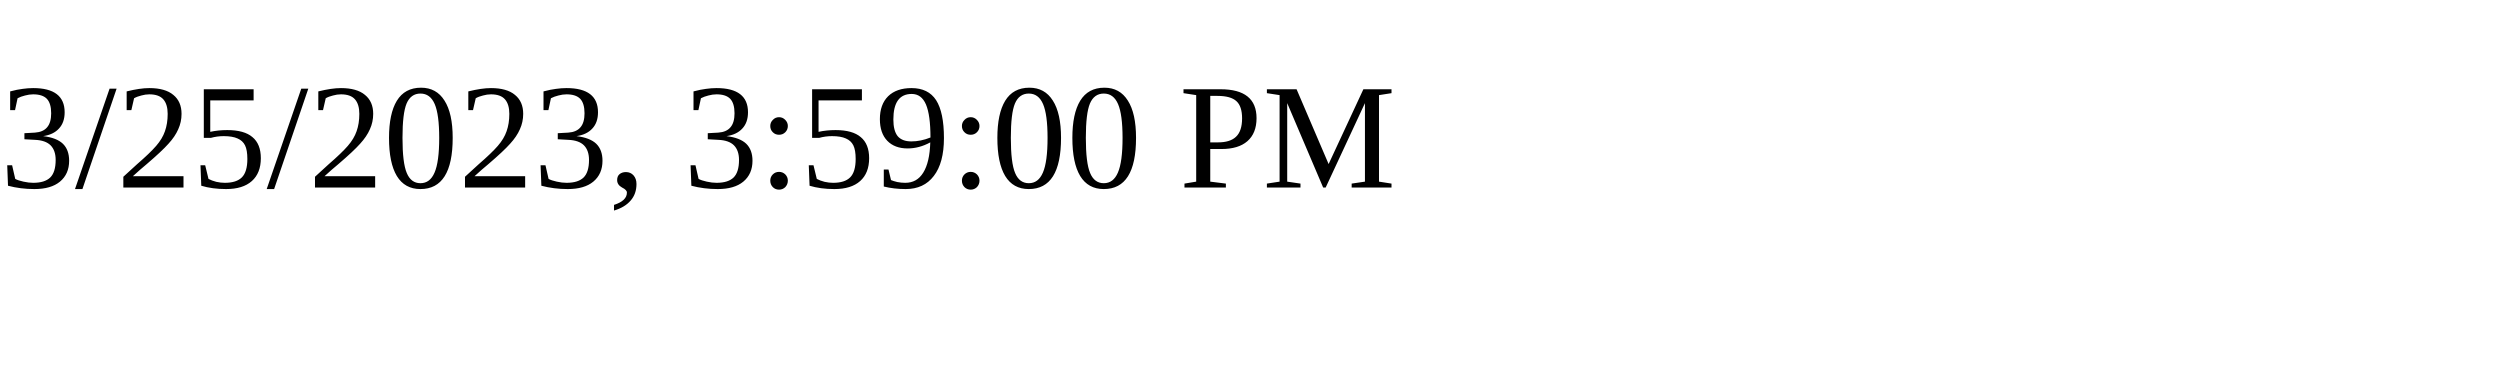
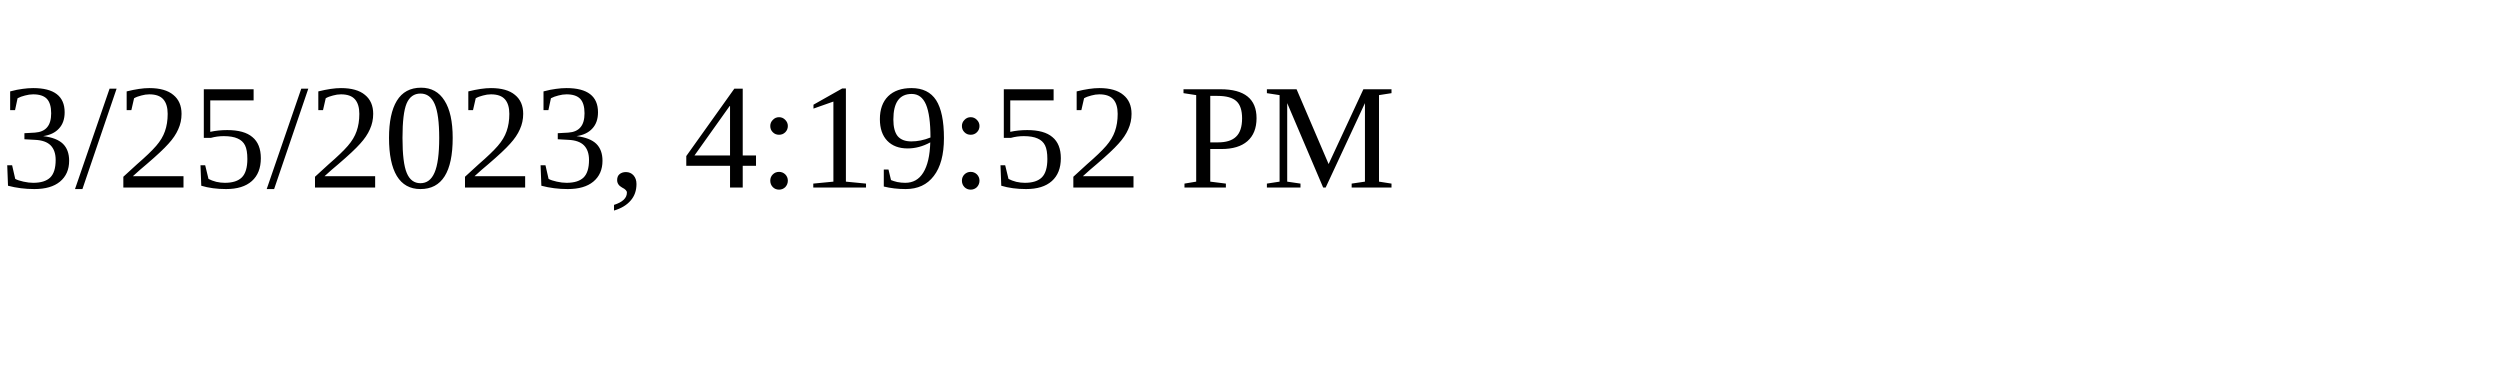
<svg xmlns="http://www.w3.org/2000/svg" height="30" width="200">
-   <text x="0" y="15">3/25/2023, 3:59:00 PM</text>
+   <text x="0" y="15">3/25/2023, 4:19:52 PM</text>
</svg>
